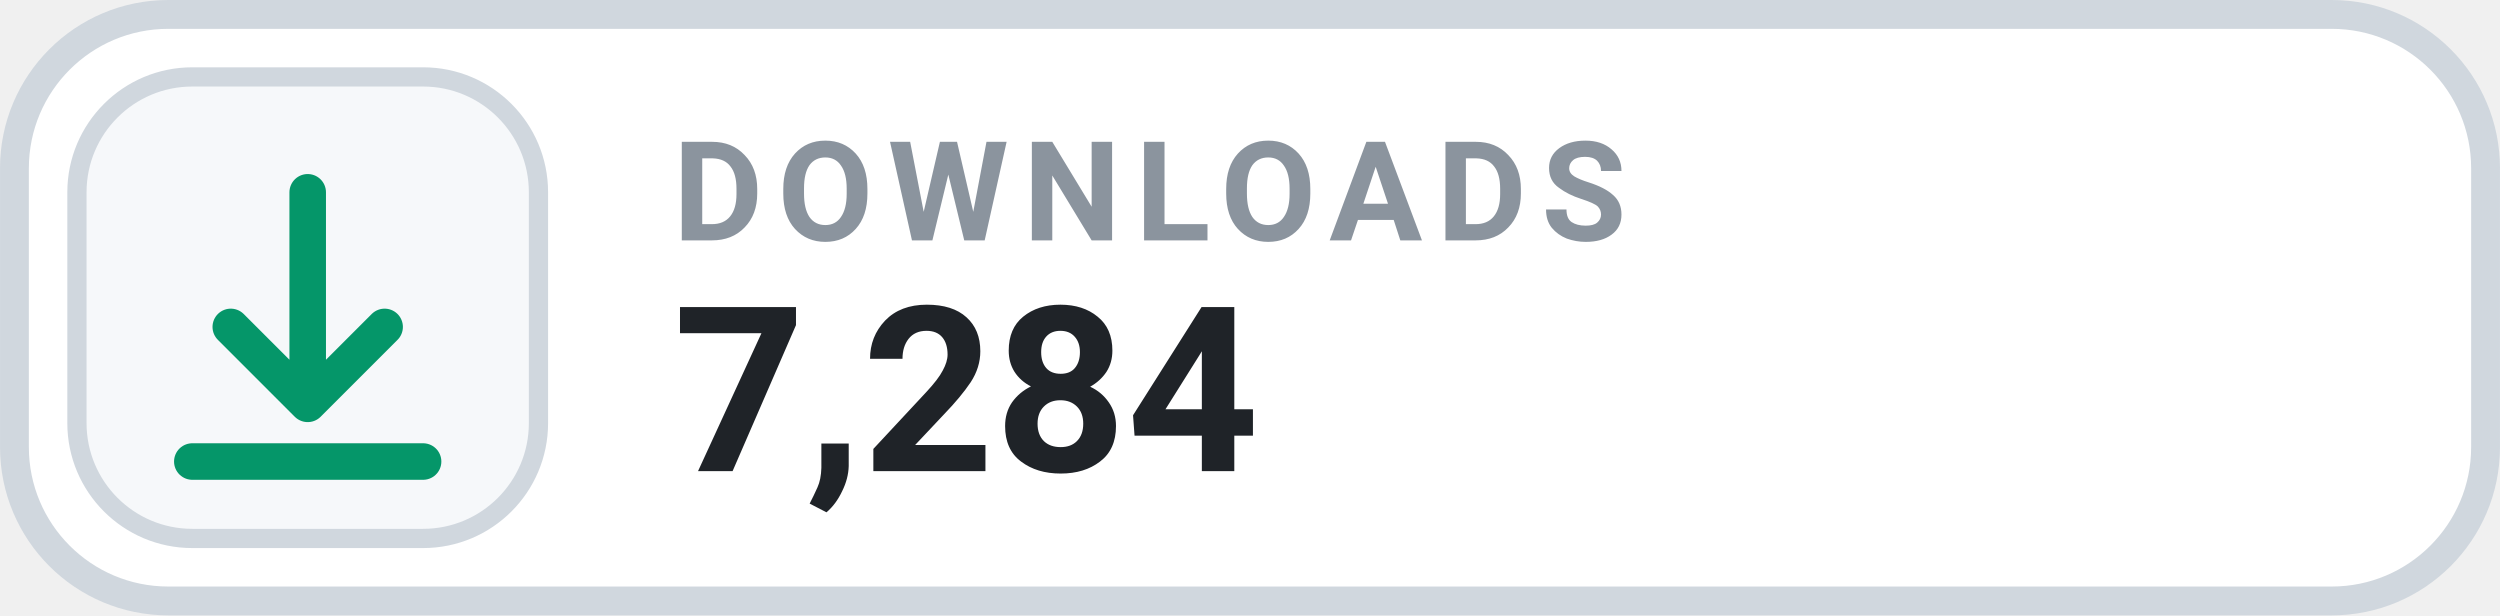
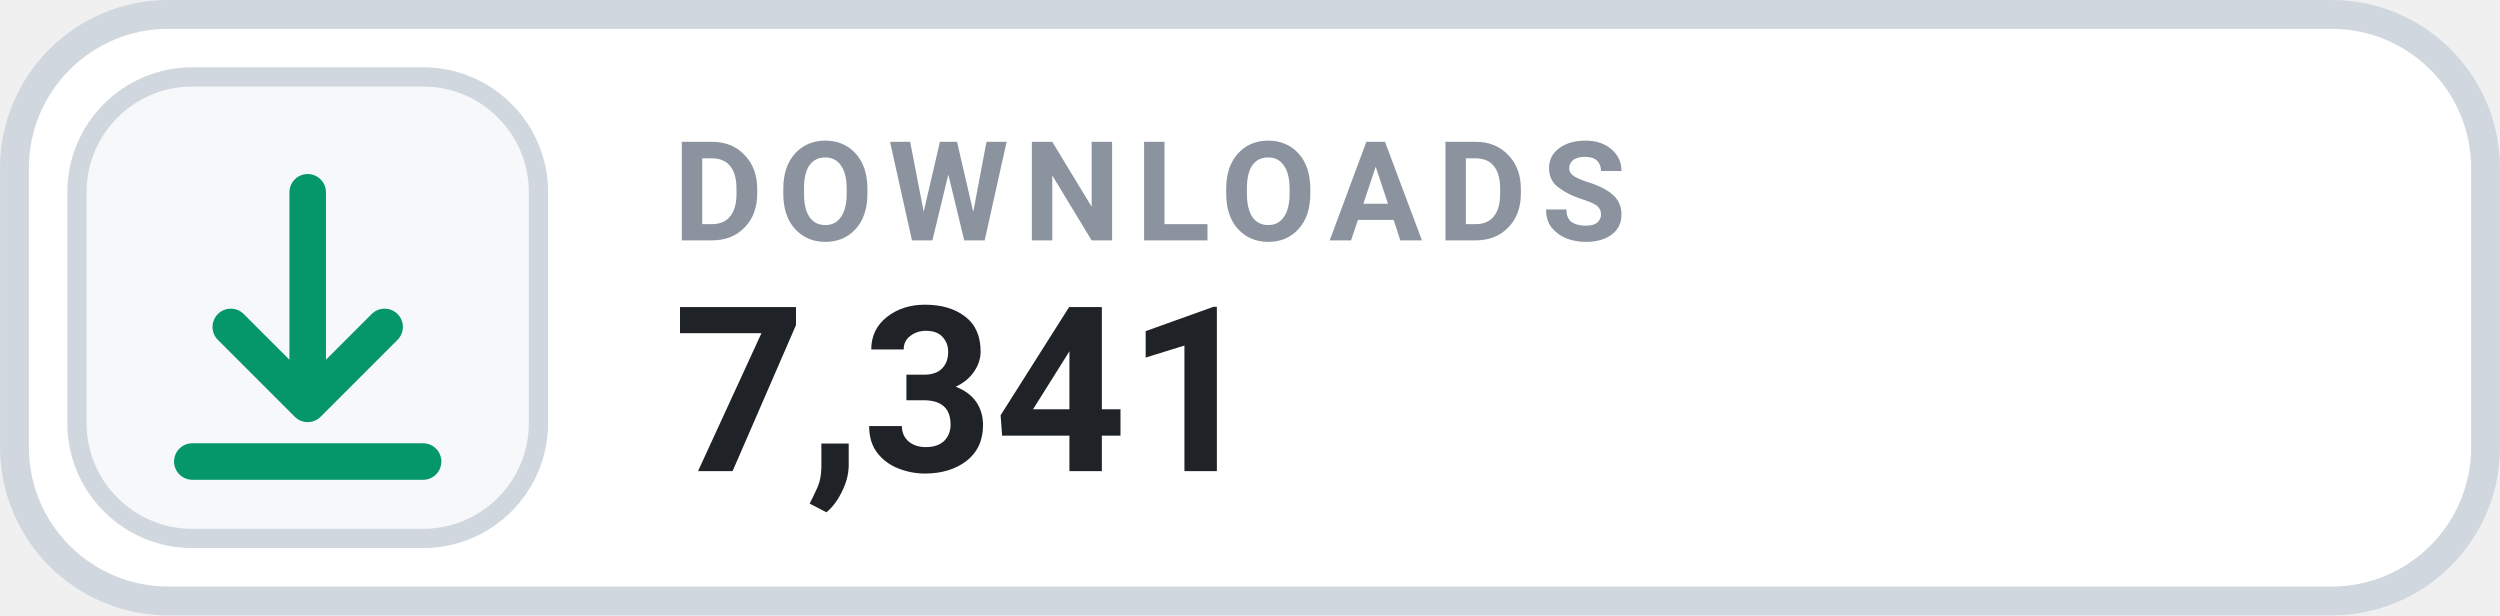
- <svg xmlns="http://www.w3.org/2000/svg" width="126" height="31.015" viewBox="0 0 130 32" role="img" aria-label="DOWNLOADS 7,284">
+ <svg xmlns="http://www.w3.org/2000/svg" width="126" height="31.015" viewBox="0 0 130 32" role="img" aria-label="DOWNLOADS 7,341">
  <rect x=".75" y=".75" width="128.5" height="30.5" rx="8" fill="#FFFFFF" stroke="#D0D7DE" stroke-width="1.5" />
  <rect x="4" y="4" width="24" height="24" rx="6" fill="#F6F8FA" stroke="#D0D7DE" stroke-width="1" />
  <g transform="translate(16 16)" style="color:#059669;">
    <path d="M0 -6 v11 m0 0 l4 -4 m-4 4 l-4 -4 M-6 8 h12" fill="none" stroke="currentColor" stroke-width="1.9" stroke-linecap="round" stroke-linejoin="round" />
  </g>
  <text x="35" y="12.5" fill="#8B949E" font-family="-apple-system,BlinkMacSystemFont,'Segoe UI',Roboto,Helvetica,Arial,sans-serif" font-size="7.2" font-weight="700" letter-spacing=".75">DOWNLOADS</text>
-   <text x="35" y="24.5" fill="#1F2328" font-family="-apple-system,BlinkMacSystemFont,'Segoe UI',Roboto,Helvetica,Arial,sans-serif" font-size="12" font-weight="700">7,284</text>
+   <text x="35" y="24.5" fill="#1F2328" font-family="-apple-system,BlinkMacSystemFont,'Segoe UI',Roboto,Helvetica,Arial,sans-serif" font-size="12" font-weight="700">7,341</text>
</svg>
